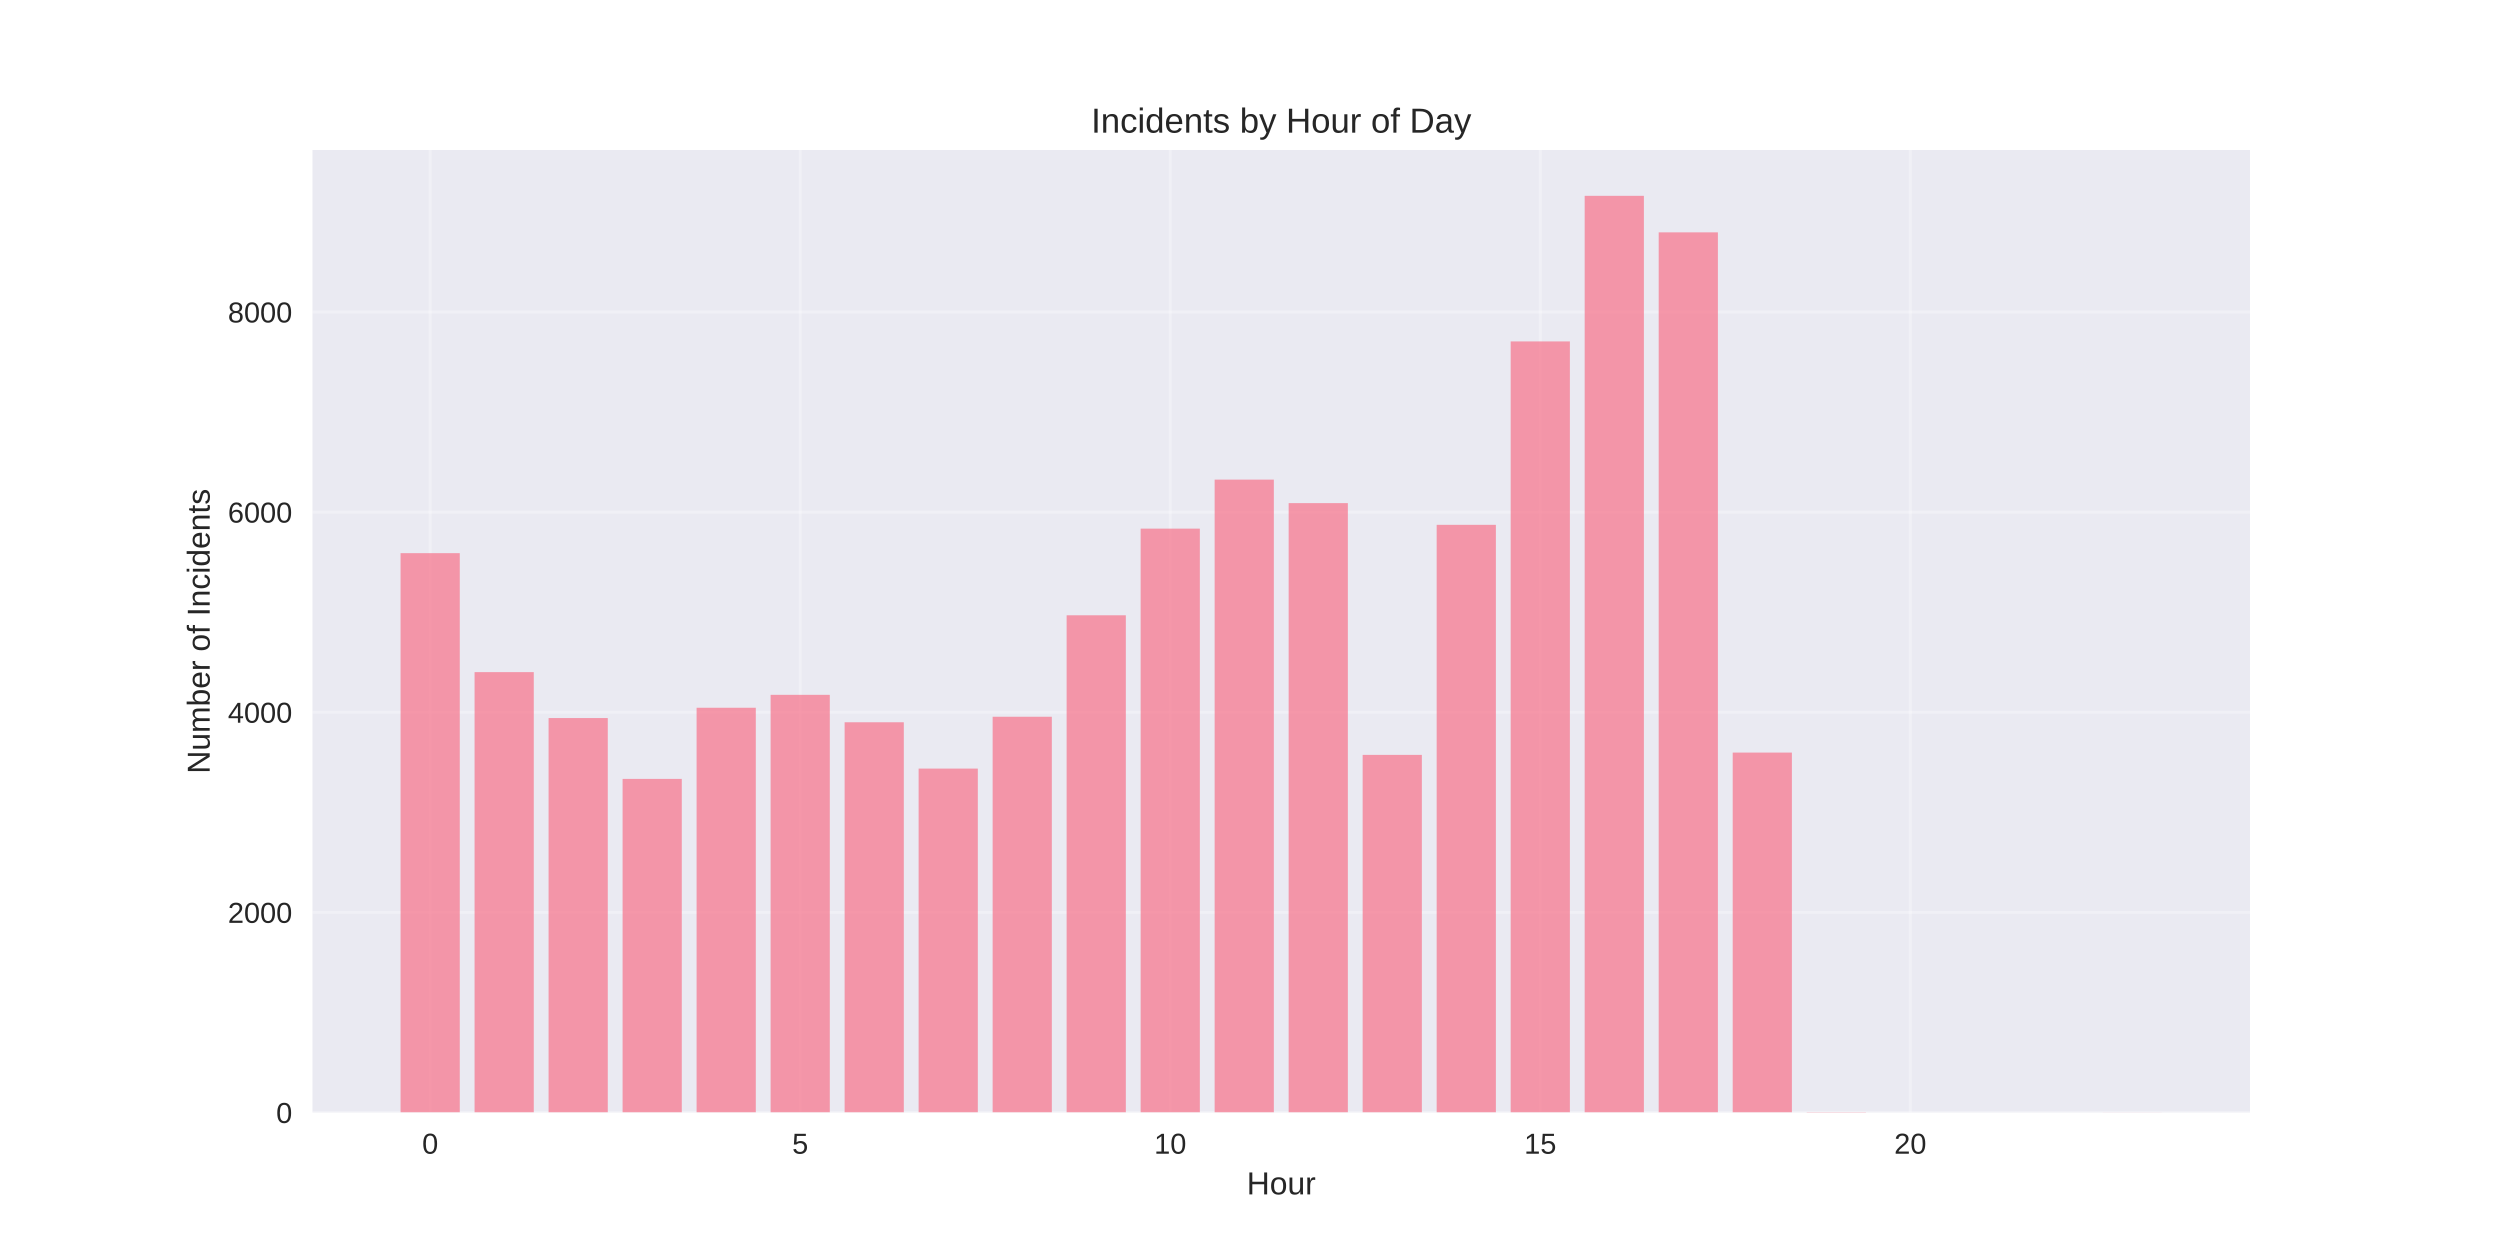
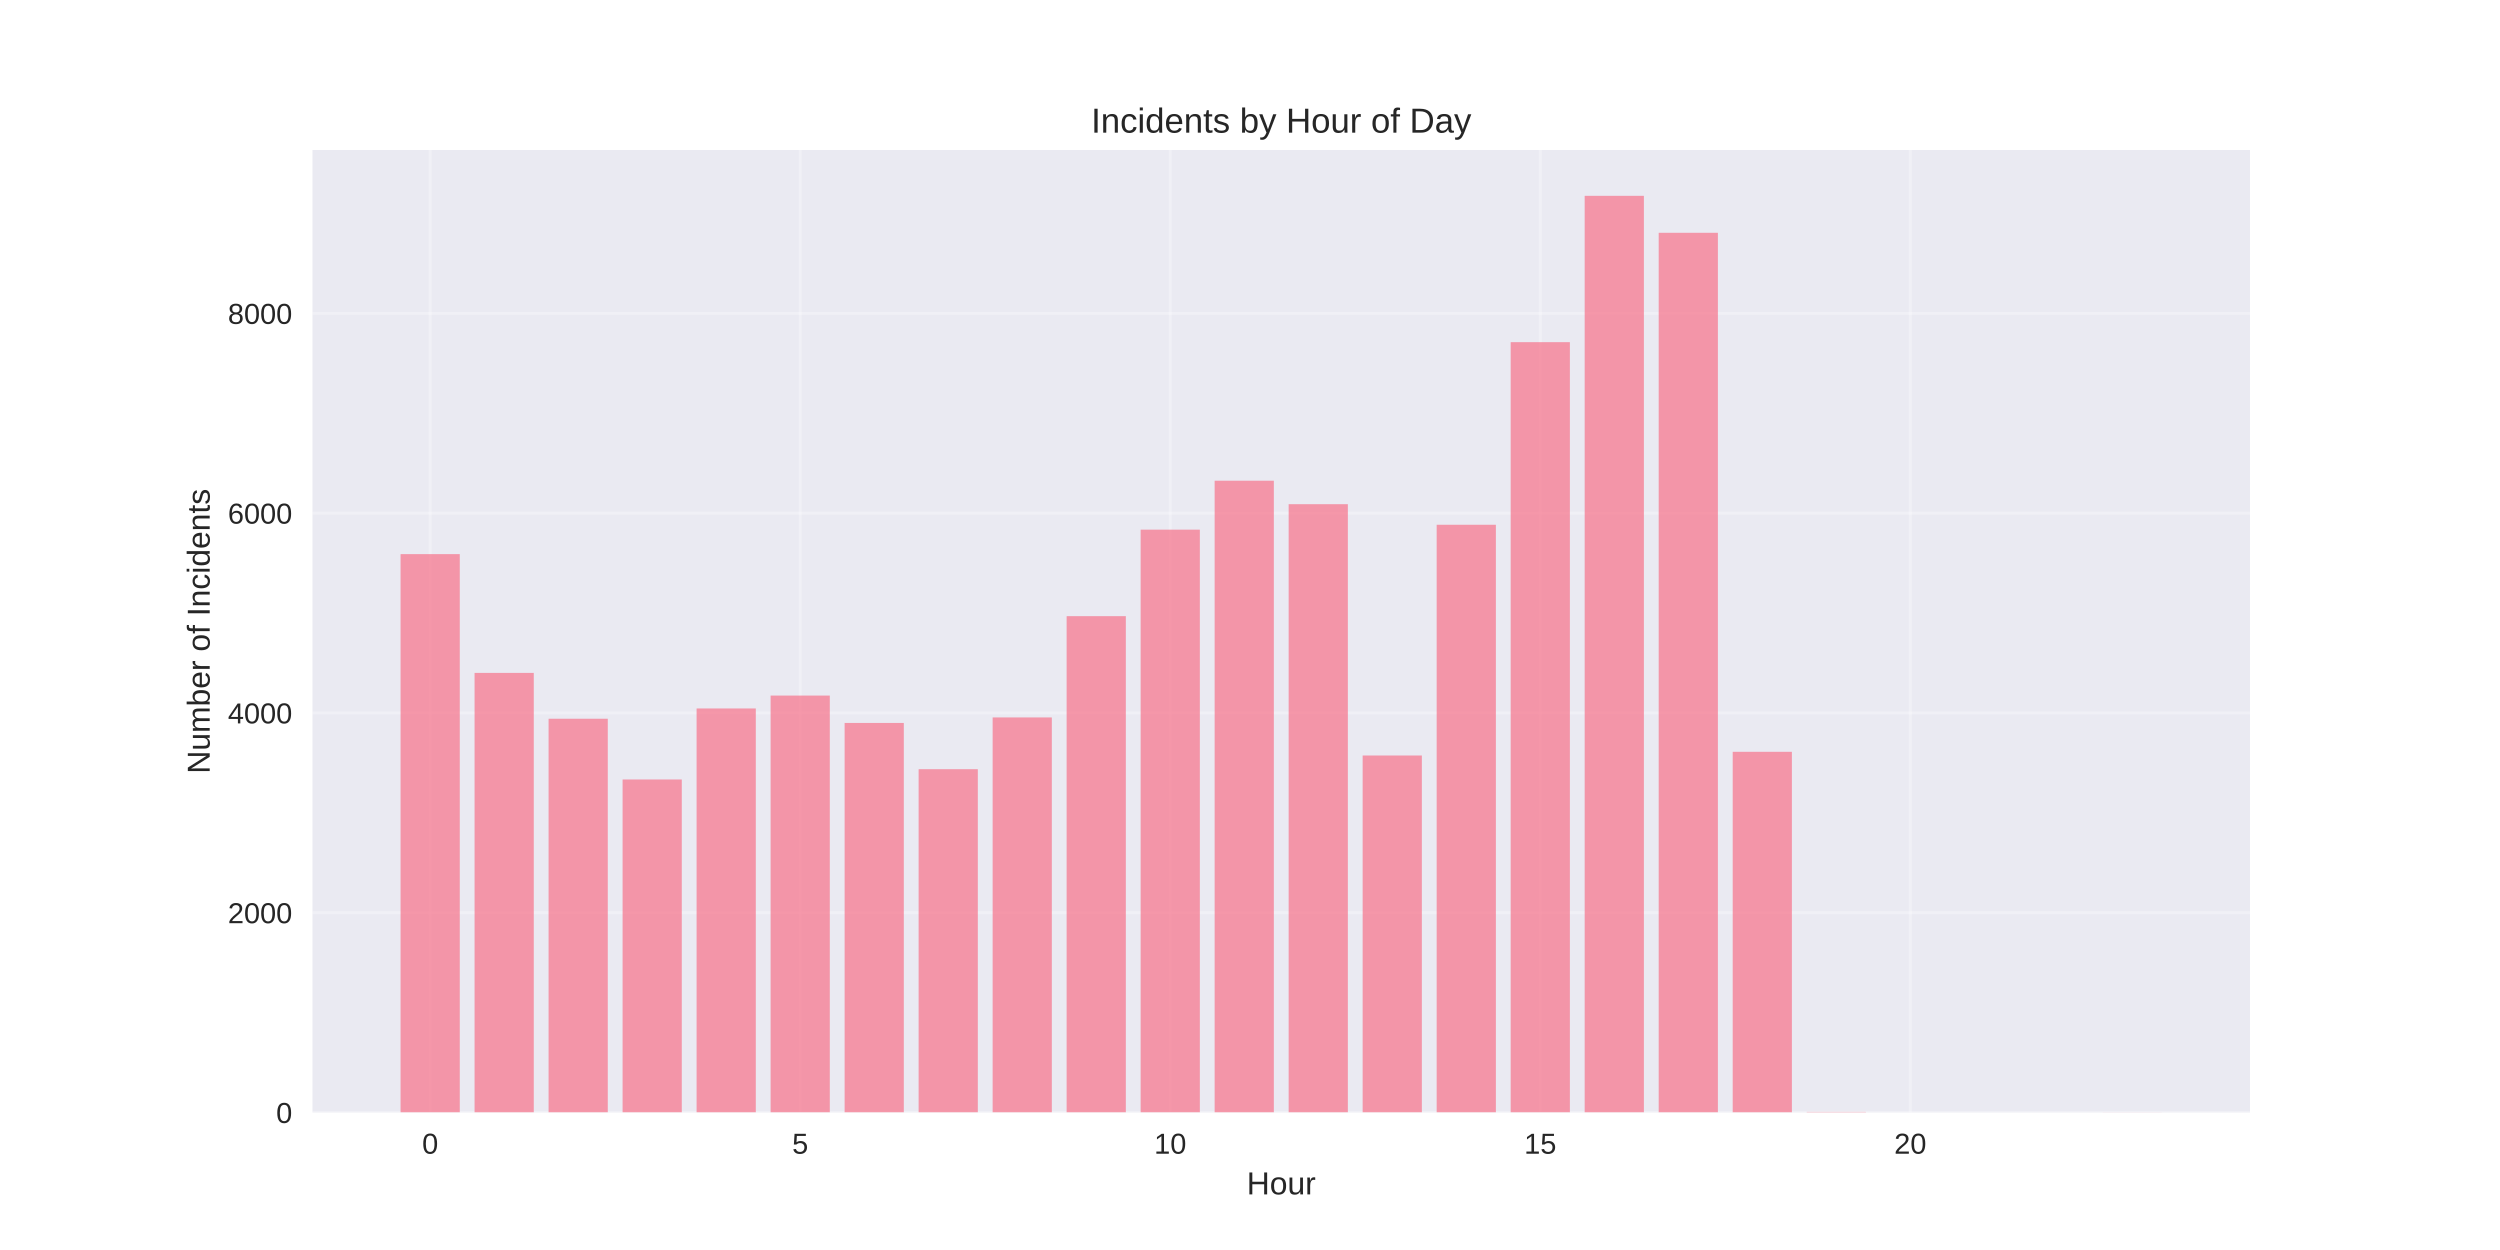
<svg xmlns="http://www.w3.org/2000/svg" width="864pt" height="432pt" viewBox="0 0 864 432" version="1.1">
  <defs>
    <style type="text/css">*{stroke-linejoin: round; stroke-linecap: butt}</style>
  </defs>
  <g id="figure_1">
    <g id="patch_1">
      <path d="M 0 432  L 864 432  L 864 0  L 0 0  z " style="fill: #ffffff" />
    </g>
    <g id="axes_1">
      <g id="patch_2">
        <path d="M 108 384.48  L 777.6 384.48  L 777.6 51.84  L 108 51.84  z " style="fill: #eaeaf2" />
      </g>
      <g id="matplotlib.axis_1">
        <g id="xtick_1">
          <g id="line2d_1">
-             <path d="M 148.667 384.48  L 148.667 51.84  " clip-path="url(#p08d4bb682e)" style="fill: none; stroke: #ffffff; stroke-opacity: 0.3; stroke-linecap: round" />
+             <path d="M 148.667 384.48  L 148.667 51.84  " clip-path="url(#p646e71034d)" style="fill: none; stroke: #ffffff; stroke-opacity: 0.3; stroke-linecap: round" />
          </g>
          <g id="line2d_2" />
          <g id="text_1">
            <text style="fill: #262626; font: 10px 'Arial', 'Liberation Sans', 'DejaVu Sans', 'Bitstream Vera Sans', sans-serif; text-anchor: middle" x="148.667" y="398.727" transform="rotate(-0 148.6671 398.7269)">0</text>
          </g>
        </g>
        <g id="xtick_2">
          <g id="line2d_3">
-             <path d="M 276.551 384.48  L 276.551 51.84  " clip-path="url(#p08d4bb682e)" style="fill: none; stroke: #ffffff; stroke-opacity: 0.3; stroke-linecap: round" />
+             <path d="M 276.551 384.48  L 276.551 51.84  " clip-path="url(#p646e71034d)" style="fill: none; stroke: #ffffff; stroke-opacity: 0.3; stroke-linecap: round" />
          </g>
          <g id="line2d_4" />
          <g id="text_2">
            <text style="fill: #262626; font: 10px 'Arial', 'Liberation Sans', 'DejaVu Sans', 'Bitstream Vera Sans', sans-serif; text-anchor: middle" x="276.551" y="398.727" transform="rotate(-0 276.551 398.7269)">5</text>
          </g>
        </g>
        <g id="xtick_3">
          <g id="line2d_5">
-             <path d="M 404.435 384.48  L 404.435 51.84  " clip-path="url(#p08d4bb682e)" style="fill: none; stroke: #ffffff; stroke-opacity: 0.3; stroke-linecap: round" />
+             <path d="M 404.435 384.48  L 404.435 51.84  " clip-path="url(#p646e71034d)" style="fill: none; stroke: #ffffff; stroke-opacity: 0.3; stroke-linecap: round" />
          </g>
          <g id="line2d_6" />
          <g id="text_3">
            <text style="fill: #262626; font: 10px 'Arial', 'Liberation Sans', 'DejaVu Sans', 'Bitstream Vera Sans', sans-serif; text-anchor: middle" x="404.435" y="398.727" transform="rotate(-0 404.4348 398.7269)">10</text>
          </g>
        </g>
        <g id="xtick_4">
          <g id="line2d_7">
-             <path d="M 532.319 384.48  L 532.319 51.84  " clip-path="url(#p08d4bb682e)" style="fill: none; stroke: #ffffff; stroke-opacity: 0.3; stroke-linecap: round" />
+             <path d="M 532.319 384.48  L 532.319 51.84  " clip-path="url(#p646e71034d)" style="fill: none; stroke: #ffffff; stroke-opacity: 0.3; stroke-linecap: round" />
          </g>
          <g id="line2d_8" />
          <g id="text_4">
            <text style="fill: #262626; font: 10px 'Arial', 'Liberation Sans', 'DejaVu Sans', 'Bitstream Vera Sans', sans-serif; text-anchor: middle" x="532.319" y="398.727" transform="rotate(-0 532.3187 398.7269)">15</text>
          </g>
        </g>
        <g id="xtick_5">
          <g id="line2d_9">
-             <path d="M 660.203 384.48  L 660.203 51.84  " clip-path="url(#p08d4bb682e)" style="fill: none; stroke: #ffffff; stroke-opacity: 0.3; stroke-linecap: round" />
+             <path d="M 660.203 384.48  L 660.203 51.84  " clip-path="url(#p646e71034d)" style="fill: none; stroke: #ffffff; stroke-opacity: 0.3; stroke-linecap: round" />
          </g>
          <g id="line2d_10" />
          <g id="text_5">
            <text style="fill: #262626; font: 10px 'Arial', 'Liberation Sans', 'DejaVu Sans', 'Bitstream Vera Sans', sans-serif; text-anchor: middle" x="660.203" y="398.727" transform="rotate(-0 660.2026 398.7269)">20</text>
          </g>
        </g>
        <g id="text_6">
          <text style="fill: #262626; font: 11px 'Arial', 'Liberation Sans', 'DejaVu Sans', 'Bitstream Vera Sans', sans-serif; text-anchor: middle" x="442.8" y="412.773" transform="rotate(-0 442.8 412.7734)">Hour</text>
        </g>
      </g>
      <g id="matplotlib.axis_2">
        <g id="ytick_1">
          <g id="line2d_11">
-             <path d="M 108 384.48  L 777.6 384.48  " clip-path="url(#p08d4bb682e)" style="fill: none; stroke: #ffffff; stroke-opacity: 0.3; stroke-linecap: round" />
+             <path d="M 108 384.48  L 777.6 384.48  " clip-path="url(#p646e71034d)" style="fill: none; stroke: #ffffff; stroke-opacity: 0.3; stroke-linecap: round" />
          </g>
          <g id="line2d_12" />
          <g id="text_7">
            <text style="fill: #262626; font: 10px 'Arial', 'Liberation Sans', 'DejaVu Sans', 'Bitstream Vera Sans', sans-serif; text-anchor: end" x="101" y="388.103" transform="rotate(-0 101 388.1034)">0</text>
          </g>
        </g>
        <g id="ytick_2">
          <g id="line2d_13">
-             <path d="M 108 315.317  L 777.6 315.317  " clip-path="url(#p08d4bb682e)" style="fill: none; stroke: #ffffff; stroke-opacity: 0.3; stroke-linecap: round" />
+             <path d="M 108 315.438  L 777.6 315.438  " clip-path="url(#p646e71034d)" style="fill: none; stroke: #ffffff; stroke-opacity: 0.3; stroke-linecap: round" />
          </g>
          <g id="line2d_14" />
          <g id="text_8">
-             <text style="fill: #262626; font: 10px 'Arial', 'Liberation Sans', 'DejaVu Sans', 'Bitstream Vera Sans', sans-serif; text-anchor: end" x="101" y="318.941" transform="rotate(-0 101 318.9407)">2000</text>
+             <text style="fill: #262626; font: 10px 'Arial', 'Liberation Sans', 'DejaVu Sans', 'Bitstream Vera Sans', sans-serif; text-anchor: end" x="101" y="319.061" transform="rotate(-0 101 319.0613)">2000</text>
          </g>
        </g>
        <g id="ytick_3">
          <g id="line2d_15">
-             <path d="M 108 246.154  L 777.6 246.154  " clip-path="url(#p08d4bb682e)" style="fill: none; stroke: #ffffff; stroke-opacity: 0.3; stroke-linecap: round" />
+             <path d="M 108 246.396  L 777.6 246.396  " clip-path="url(#p646e71034d)" style="fill: none; stroke: #ffffff; stroke-opacity: 0.3; stroke-linecap: round" />
          </g>
          <g id="line2d_16" />
          <g id="text_9">
-             <text style="fill: #262626; font: 10px 'Arial', 'Liberation Sans', 'DejaVu Sans', 'Bitstream Vera Sans', sans-serif; text-anchor: end" x="101" y="249.778" transform="rotate(-0 101 249.7779)">4000</text>
+             <text style="fill: #262626; font: 10px 'Arial', 'Liberation Sans', 'DejaVu Sans', 'Bitstream Vera Sans', sans-serif; text-anchor: end" x="101" y="250.019" transform="rotate(-0 101 250.0191)">4000</text>
          </g>
        </g>
        <g id="ytick_4">
          <g id="line2d_17">
-             <path d="M 108 176.992  L 777.6 176.992  " clip-path="url(#p08d4bb682e)" style="fill: none; stroke: #ffffff; stroke-opacity: 0.3; stroke-linecap: round" />
+             <path d="M 108 177.353  L 777.6 177.353  " clip-path="url(#p646e71034d)" style="fill: none; stroke: #ffffff; stroke-opacity: 0.3; stroke-linecap: round" />
          </g>
          <g id="line2d_18" />
          <g id="text_10">
-             <text style="fill: #262626; font: 10px 'Arial', 'Liberation Sans', 'DejaVu Sans', 'Bitstream Vera Sans', sans-serif; text-anchor: end" x="101" y="180.615" transform="rotate(-0 101 180.6152)">6000</text>
+             <text style="fill: #262626; font: 10px 'Arial', 'Liberation Sans', 'DejaVu Sans', 'Bitstream Vera Sans', sans-serif; text-anchor: end" x="101" y="180.977" transform="rotate(-0 101 180.9769)">6000</text>
          </g>
        </g>
        <g id="ytick_5">
          <g id="line2d_19">
-             <path d="M 108 107.829  L 777.6 107.829  " clip-path="url(#p08d4bb682e)" style="fill: none; stroke: #ffffff; stroke-opacity: 0.3; stroke-linecap: round" />
+             <path d="M 108 108.311  L 777.6 108.311  " clip-path="url(#p646e71034d)" style="fill: none; stroke: #ffffff; stroke-opacity: 0.3; stroke-linecap: round" />
          </g>
          <g id="line2d_20" />
          <g id="text_11">
-             <text style="fill: #262626; font: 10px 'Arial', 'Liberation Sans', 'DejaVu Sans', 'Bitstream Vera Sans', sans-serif; text-anchor: end" x="101" y="111.452" transform="rotate(-0 101 111.4524)">8000</text>
+             <text style="fill: #262626; font: 10px 'Arial', 'Liberation Sans', 'DejaVu Sans', 'Bitstream Vera Sans', sans-serif; text-anchor: end" x="101" y="111.935" transform="rotate(-0 101 111.9348)">8000</text>
          </g>
        </g>
        <g id="text_12">
          <text style="fill: #262626; font: 11px 'Arial', 'Liberation Sans', 'DejaVu Sans', 'Bitstream Vera Sans', sans-serif; text-anchor: middle" x="72.474" y="218.16" transform="rotate(-90 72.47375 218.16)">Number of Incidents</text>
        </g>
      </g>
      <g id="patch_3">
-         <path d="M 138.436 384.48  L 158.898 384.48  L 158.898 191.17  L 138.436 191.17  z " clip-path="url(#p08d4bb682e)" style="fill: #f77189; opacity: 0.7" />
+         <path d="M 138.436 384.48  L 158.898 384.48  L 158.898 191.507  L 138.436 191.507  z " clip-path="url(#p646e71034d)" style="fill: #f77189; opacity: 0.7" />
      </g>
      <g id="patch_4">
-         <path d="M 164.013 384.48  L 184.475 384.48  L 184.475 232.287  L 164.013 232.287  z " clip-path="url(#p08d4bb682e)" style="fill: #f77189; opacity: 0.7" />
+         <path d="M 164.013 384.48  L 184.475 384.48  L 184.475 232.553  L 164.013 232.553  z " clip-path="url(#p646e71034d)" style="fill: #f77189; opacity: 0.7" />
      </g>
      <g id="patch_5">
-         <path d="M 189.59 384.48  L 210.051 384.48  L 210.051 248.16  L 189.59 248.16  z " clip-path="url(#p08d4bb682e)" style="fill: #f77189; opacity: 0.7" />
+         <path d="M 189.59 384.48  L 210.051 384.48  L 210.051 248.398  L 189.59 248.398  z " clip-path="url(#p646e71034d)" style="fill: #f77189; opacity: 0.7" />
      </g>
      <g id="patch_6">
-         <path d="M 215.167 384.48  L 235.628 384.48  L 235.628 269.186  L 215.167 269.186  z " clip-path="url(#p08d4bb682e)" style="fill: #f77189; opacity: 0.7" />
+         <path d="M 215.167 384.48  L 235.628 384.48  L 235.628 269.387  L 215.167 269.387  z " clip-path="url(#p646e71034d)" style="fill: #f77189; opacity: 0.7" />
      </g>
      <g id="patch_7">
-         <path d="M 240.743 384.48  L 261.205 384.48  L 261.205 244.598  L 240.743 244.598  z " clip-path="url(#p08d4bb682e)" style="fill: #f77189; opacity: 0.7" />
+         <path d="M 240.743 384.48  L 261.205 384.48  L 261.205 244.842  L 240.743 244.842  z " clip-path="url(#p646e71034d)" style="fill: #f77189; opacity: 0.7" />
      </g>
      <g id="patch_8">
-         <path d="M 266.32 384.48  L 286.782 384.48  L 286.782 240.137  L 266.32 240.137  z " clip-path="url(#p08d4bb682e)" style="fill: #f77189; opacity: 0.7" />
+         <path d="M 266.32 384.48  L 286.782 384.48  L 286.782 240.389  L 266.32 240.389  z " clip-path="url(#p646e71034d)" style="fill: #f77189; opacity: 0.7" />
      </g>
      <g id="patch_9">
-         <path d="M 291.897 384.48  L 312.358 384.48  L 312.358 249.613  L 291.897 249.613  z " clip-path="url(#p08d4bb682e)" style="fill: #f77189; opacity: 0.7" />
+         <path d="M 291.897 384.48  L 312.358 384.48  L 312.358 249.848  L 291.897 249.848  z " clip-path="url(#p646e71034d)" style="fill: #f77189; opacity: 0.7" />
      </g>
      <g id="patch_10">
-         <path d="M 317.474 384.48  L 337.935 384.48  L 337.935 265.624  L 317.474 265.624  z " clip-path="url(#p08d4bb682e)" style="fill: #f77189; opacity: 0.7" />
+         <path d="M 317.474 384.48  L 337.935 384.48  L 337.935 265.831  L 317.474 265.831  z " clip-path="url(#p646e71034d)" style="fill: #f77189; opacity: 0.7" />
      </g>
      <g id="patch_11">
-         <path d="M 343.051 384.48  L 363.512 384.48  L 363.512 247.711  L 343.051 247.711  z " clip-path="url(#p08d4bb682e)" style="fill: #f77189; opacity: 0.7" />
+         <path d="M 343.051 384.48  L 363.512 384.48  L 363.512 247.949  L 343.051 247.949  z " clip-path="url(#p646e71034d)" style="fill: #f77189; opacity: 0.7" />
      </g>
      <g id="patch_12">
-         <path d="M 368.627 384.48  L 389.089 384.48  L 389.089 212.645  L 368.627 212.645  z " clip-path="url(#p08d4bb682e)" style="fill: #f77189; opacity: 0.7" />
+         <path d="M 368.627 384.48  L 389.089 384.48  L 389.089 212.945  L 368.627 212.945  z " clip-path="url(#p646e71034d)" style="fill: #f77189; opacity: 0.7" />
      </g>
      <g id="patch_13">
-         <path d="M 394.204 384.48  L 414.666 384.48  L 414.666 182.698  L 394.204 182.698  z " clip-path="url(#p08d4bb682e)" style="fill: #f77189; opacity: 0.7" />
+         <path d="M 394.204 384.48  L 414.666 384.48  L 414.666 183.049  L 394.204 183.049  z " clip-path="url(#p646e71034d)" style="fill: #f77189; opacity: 0.7" />
      </g>
      <g id="patch_14">
-         <path d="M 419.781 384.48  L 440.242 384.48  L 440.242 165.753  L 419.781 165.753  z " clip-path="url(#p08d4bb682e)" style="fill: #f77189; opacity: 0.7" />
+         <path d="M 419.781 384.48  L 440.242 384.48  L 440.242 166.134  L 419.781 166.134  z " clip-path="url(#p646e71034d)" style="fill: #f77189; opacity: 0.7" />
      </g>
      <g id="patch_15">
-         <path d="M 445.358 384.48  L 465.819 384.48  L 465.819 173.879  L 445.358 173.879  z " clip-path="url(#p08d4bb682e)" style="fill: #f77189; opacity: 0.7" />
+         <path d="M 445.358 384.48  L 465.819 384.48  L 465.819 174.247  L 445.358 174.247  z " clip-path="url(#p646e71034d)" style="fill: #f77189; opacity: 0.7" />
      </g>
      <g id="patch_16">
-         <path d="M 470.934 384.48  L 491.396 384.48  L 491.396 260.886  L 470.934 260.886  z " clip-path="url(#p08d4bb682e)" style="fill: #f77189; opacity: 0.7" />
+         <path d="M 470.934 384.48  L 491.396 384.48  L 491.396 261.102  L 470.934 261.102  z " clip-path="url(#p646e71034d)" style="fill: #f77189; opacity: 0.7" />
      </g>
      <g id="patch_17">
-         <path d="M 496.511 384.48  L 516.973 384.48  L 516.973 181.384  L 496.511 181.384  z " clip-path="url(#p08d4bb682e)" style="fill: #f77189; opacity: 0.7" />
+         <path d="M 496.511 384.48  L 516.973 384.48  L 516.973 181.358  L 496.511 181.358  z " clip-path="url(#p646e71034d)" style="fill: #f77189; opacity: 0.7" />
      </g>
      <g id="patch_18">
-         <path d="M 522.088 384.48  L 542.549 384.48  L 542.549 117.996  L 522.088 117.996  z " clip-path="url(#p08d4bb682e)" style="fill: #f77189; opacity: 0.7" />
+         <path d="M 522.088 384.48  L 542.549 384.48  L 542.549 118.253  L 522.088 118.253  z " clip-path="url(#p646e71034d)" style="fill: #f77189; opacity: 0.7" />
      </g>
      <g id="patch_19">
-         <path d="M 547.665 384.48  L 568.126 384.48  L 568.126 67.68  L 547.665 67.68  z " clip-path="url(#p08d4bb682e)" style="fill: #f77189; opacity: 0.7" />
+         <path d="M 547.665 384.48  L 568.126 384.48  L 568.126 67.68  L 547.665 67.68  z " clip-path="url(#p646e71034d)" style="fill: #f77189; opacity: 0.7" />
      </g>
      <g id="patch_20">
-         <path d="M 573.242 384.48  L 593.703 384.48  L 593.703 80.302  L 573.242 80.302  z " clip-path="url(#p08d4bb682e)" style="fill: #f77189; opacity: 0.7" />
+         <path d="M 573.242 384.48  L 593.703 384.48  L 593.703 80.453  L 573.242 80.453  z " clip-path="url(#p646e71034d)" style="fill: #f77189; opacity: 0.7" />
      </g>
      <g id="patch_21">
-         <path d="M 598.818 384.48  L 619.28 384.48  L 619.28 260.091  L 598.818 260.091  z " clip-path="url(#p08d4bb682e)" style="fill: #f77189; opacity: 0.7" />
+         <path d="M 598.818 384.48  L 619.28 384.48  L 619.28 259.824  L 598.818 259.824  z " clip-path="url(#p646e71034d)" style="fill: #f77189; opacity: 0.7" />
      </g>
      <g id="patch_22">
-         <path d="M 624.395 384.48  L 644.857 384.48  L 644.857 384.307  L 624.395 384.307  z " clip-path="url(#p08d4bb682e)" style="fill: #f77189; opacity: 0.7" />
+         <path d="M 624.395 384.48  L 644.857 384.48  L 644.857 384.273  L 624.395 384.273  z " clip-path="url(#p646e71034d)" style="fill: #f77189; opacity: 0.7" />
      </g>
      <g id="patch_23">
-         <path d="M 726.702 384.48  L 747.164 384.48  L 747.164 384.445  L 726.702 384.445  z " clip-path="url(#p08d4bb682e)" style="fill: #f77189; opacity: 0.7" />
+         <path d="M 726.702 384.48  L 747.164 384.48  L 747.164 384.445  L 726.702 384.445  z " clip-path="url(#p646e71034d)" style="fill: #f77189; opacity: 0.7" />
      </g>
      <g id="patch_24">
        <path d="M 108 384.48  L 108 51.84  " style="fill: none" />
      </g>
      <g id="patch_25">
        <path d="M 777.6 384.48  L 777.6 51.84  " style="fill: none" />
      </g>
      <g id="patch_26">
        <path d="M 108 384.48  L 777.6 384.48  " style="fill: none" />
      </g>
      <g id="patch_27">
        <path d="M 108 51.84  L 777.6 51.84  " style="fill: none" />
      </g>
      <g id="text_13">
        <text style="fill: #262626; font: 12px 'Arial', 'Liberation Sans', 'DejaVu Sans', 'Bitstream Vera Sans', sans-serif; text-anchor: middle" x="442.8" y="45.84" transform="rotate(-0 442.8 45.84)">Incidents by Hour of Day</text>
      </g>
    </g>
  </g>
  <defs>
-     <clipPath id="p08d4bb682e">
+     <clipPath id="p646e71034d">
      <rect x="108" y="51.84" width="669.6" height="332.64" />
    </clipPath>
  </defs>
</svg>
